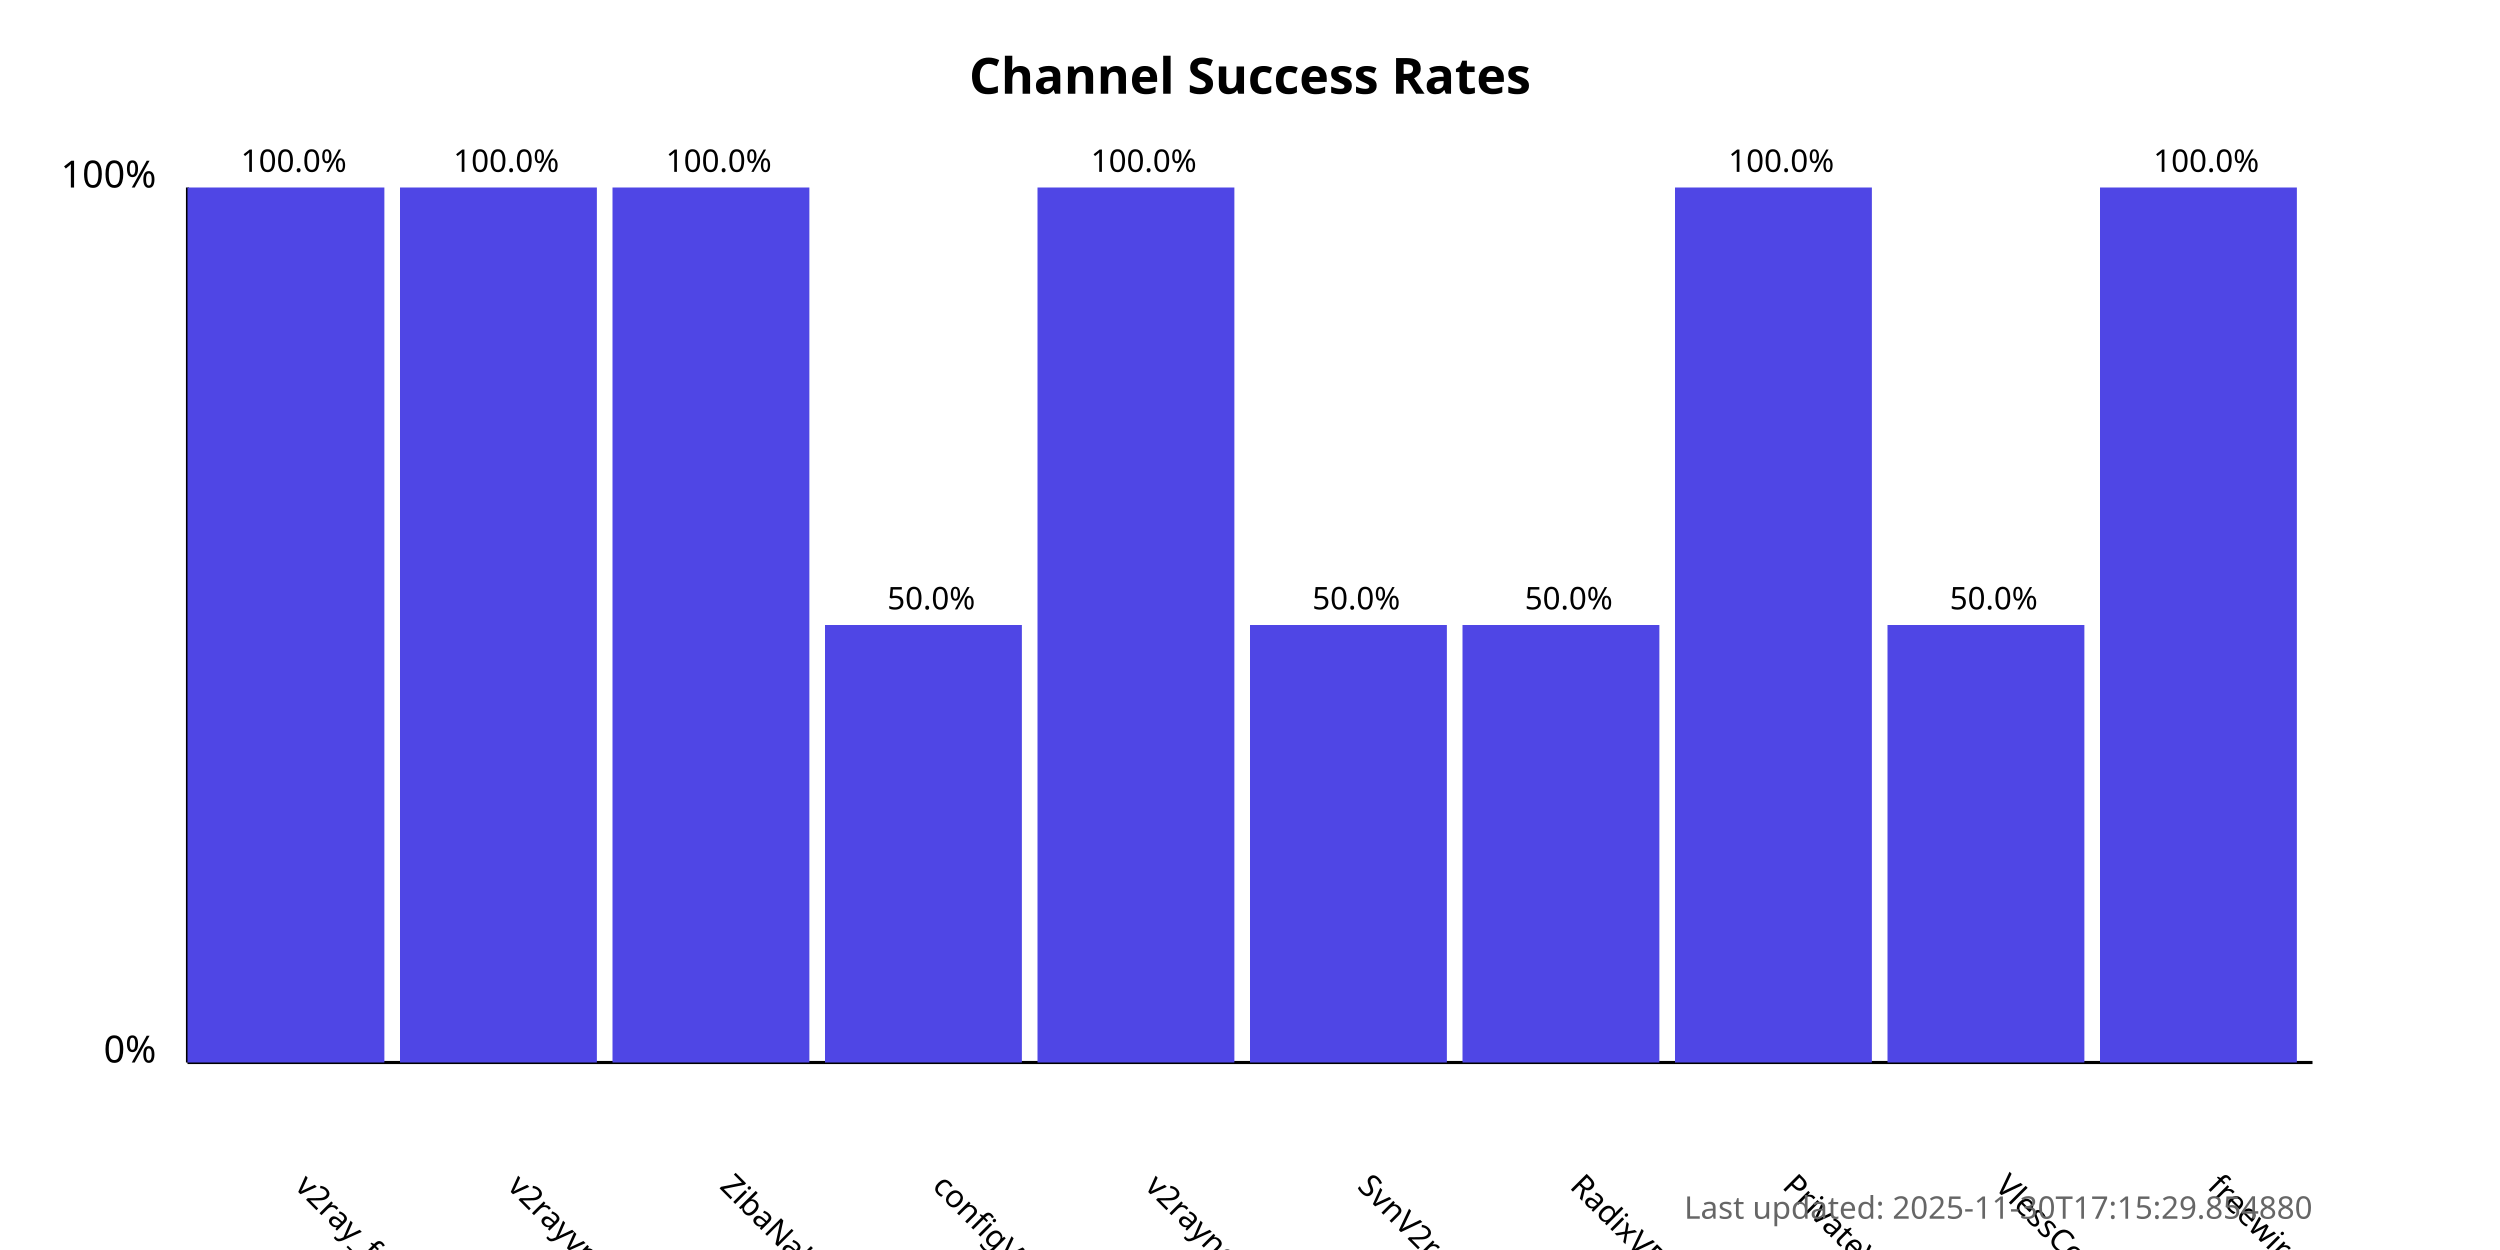
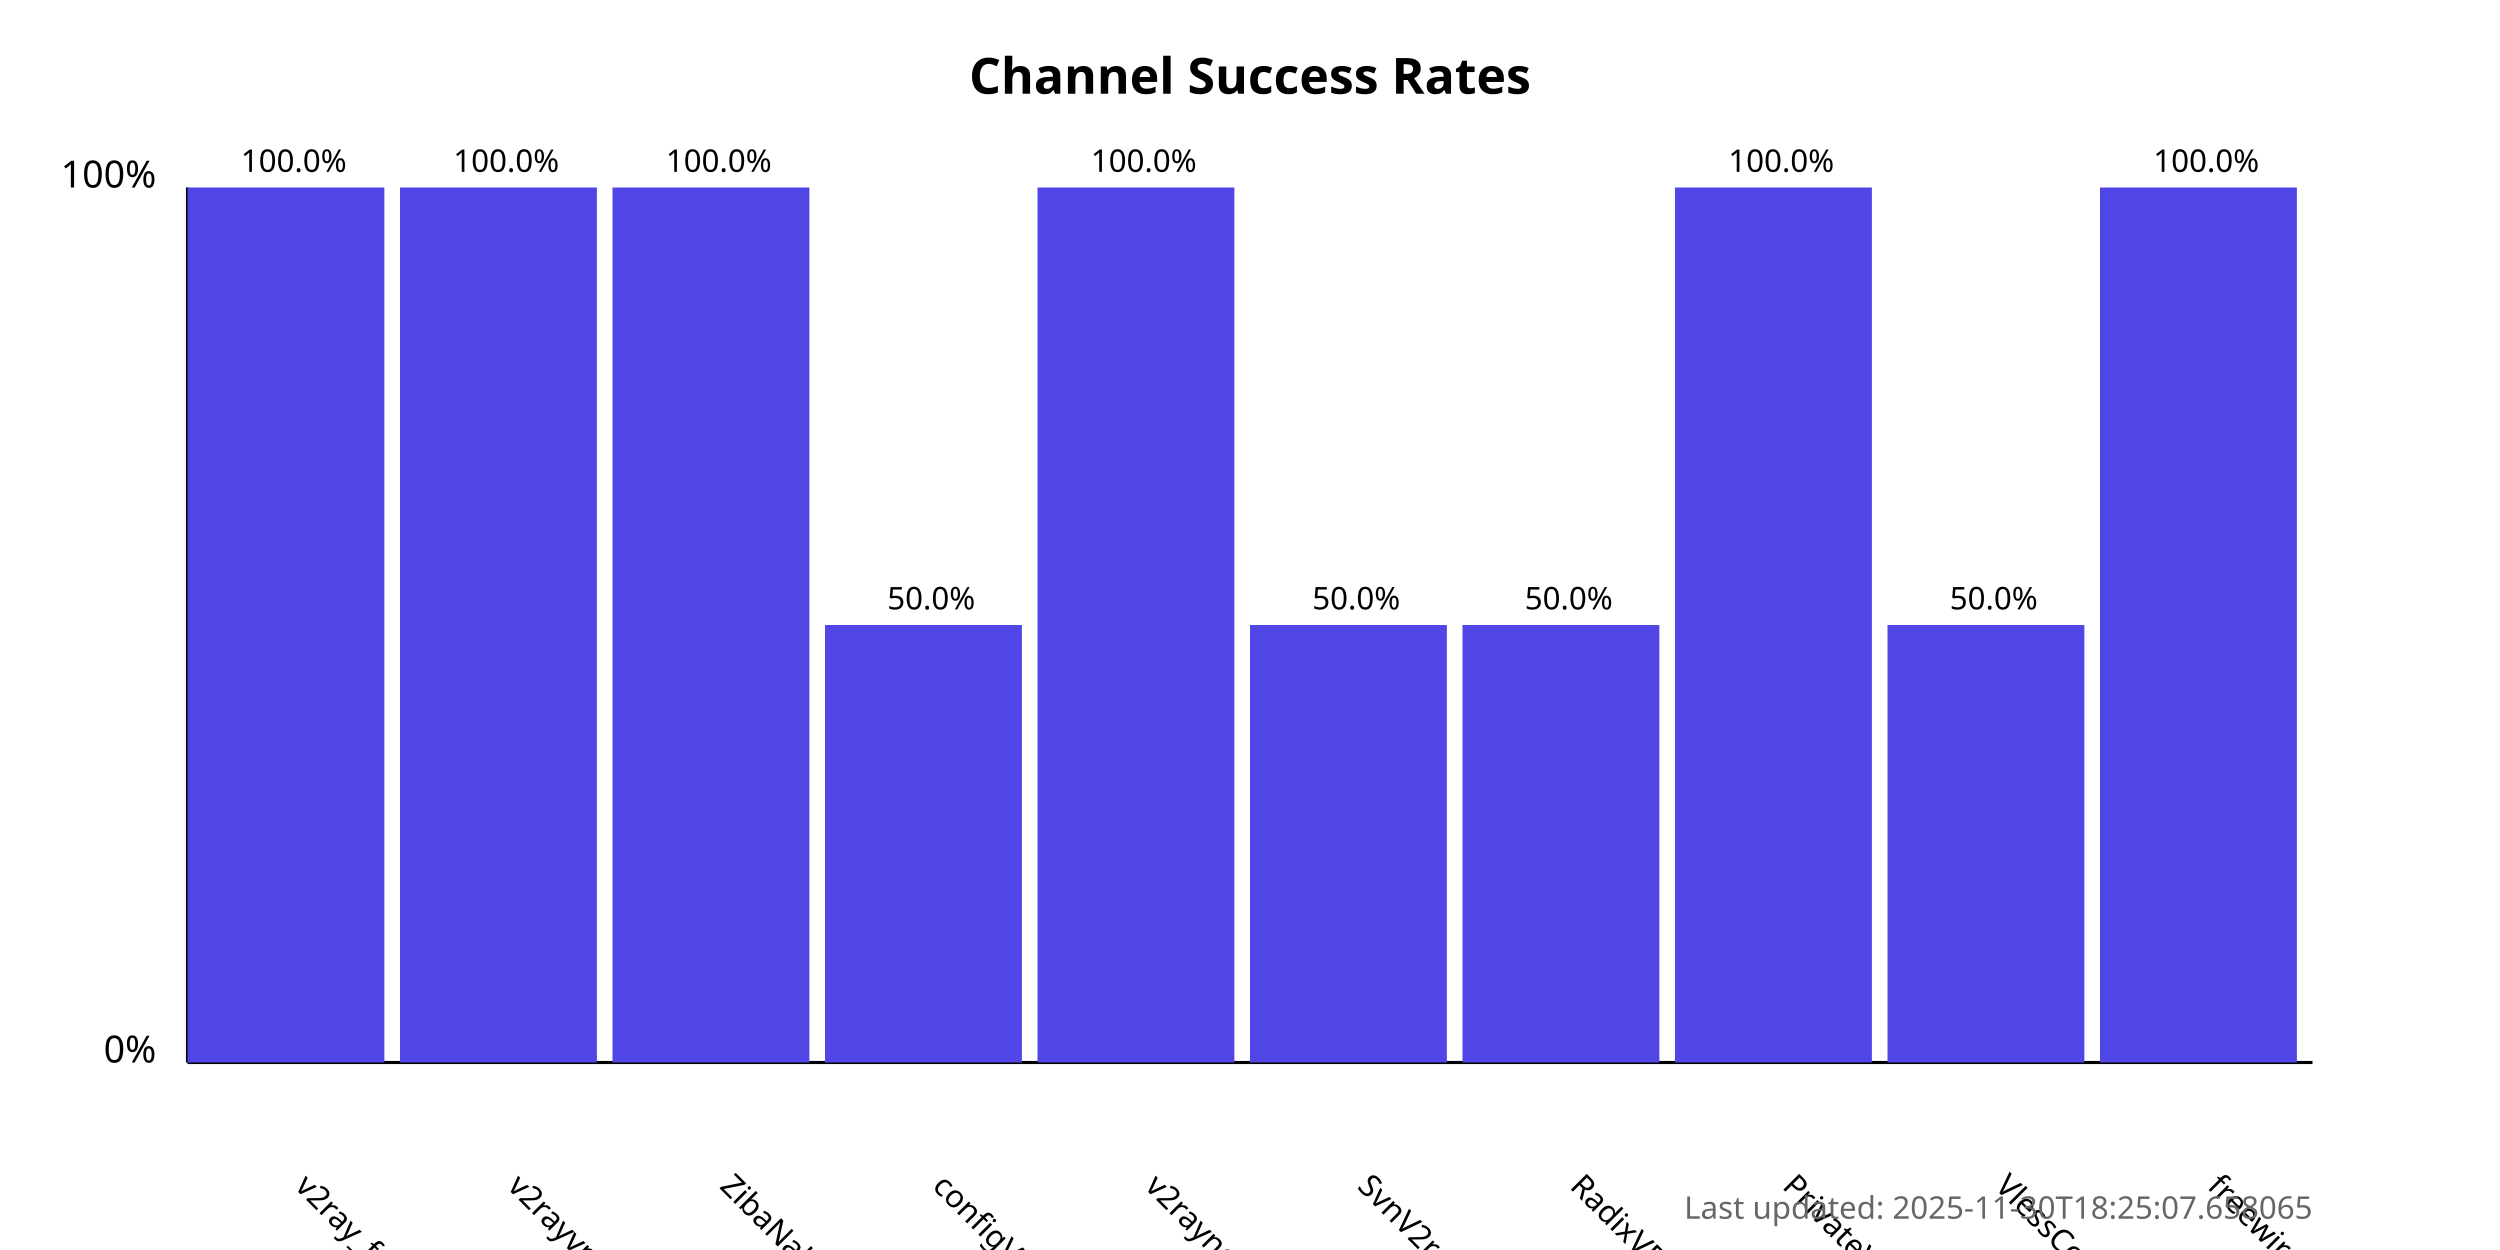
<svg xmlns="http://www.w3.org/2000/svg" width="800" height="400">
  <style>
            .chart-title { font: bold 16px sans-serif; }
            .axis-label { font: 12px sans-serif; }
            .tick-label { font: 10px sans-serif; }
            .bar { fill: #4f46e5; }
            .bar:hover { fill: #6366f1; }
            .timestamp { font: 10px sans-serif; fill: #666; }
        </style>
  <text x="400.0" y="30" text-anchor="middle" class="chart-title">
            Channel Success Rates
        </text>
  <line x1="60" y1="340" x2="60" y2="60" stroke="black" stroke-width="1" />
  <line x1="60" y1="340" x2="740" y2="340" stroke="black" stroke-width="1" />
  <text x="50" y="340" text-anchor="end" class="axis-label">0%</text>
  <text x="50" y="60" text-anchor="end" class="axis-label">100%</text>
  <g>
    <rect x="60" y="60.0" width="63.0" height="280.0" class="bar" />
    <text x="94.0" y="380" transform="rotate(45, 94.0, 380)" text-anchor="start" class="tick-label">
                v2ray_free_conf
            </text>
    <text x="94.0" y="55.0" text-anchor="middle" class="tick-label">
                100.0%
            </text>
  </g>
  <g>
    <rect x="128.0" y="60.0" width="63.0" height="280.0" class="bar" />
    <text x="162.0" y="380" transform="rotate(45, 162.0, 380)" text-anchor="start" class="tick-label">
                v2rayvpno
            </text>
    <text x="162.0" y="55.0" text-anchor="middle" class="tick-label">
                100.0%
            </text>
  </g>
  <g>
    <rect x="196.0" y="60.0" width="63.0" height="280.0" class="bar" />
    <text x="230.0" y="380" transform="rotate(45, 230.0, 380)" text-anchor="start" class="tick-label">
                ZibaNabz
            </text>
    <text x="230.0" y="55.0" text-anchor="middle" class="tick-label">
                100.0%
            </text>
  </g>
  <g>
    <rect x="264.0" y="200.0" width="63.0" height="140.0" class="bar" />
    <text x="298.0" y="380" transform="rotate(45, 298.0, 380)" text-anchor="start" class="tick-label">
                configV2rayForFree
            </text>
    <text x="298.0" y="195.0" text-anchor="middle" class="tick-label">
                50.0%
            </text>
  </g>
  <g>
    <rect x="332.0" y="60.0" width="63.0" height="280.0" class="bar" />
    <text x="366.0" y="380" transform="rotate(45, 366.0, 380)" text-anchor="start" class="tick-label">
                v2rayngvpn
            </text>
    <text x="366.0" y="55.0" text-anchor="middle" class="tick-label">
                100.0%
            </text>
  </g>
  <g>
    <rect x="400.0" y="200.0" width="63.0" height="140.0" class="bar" />
    <text x="434.0" y="380" transform="rotate(45, 434.0, 380)" text-anchor="start" class="tick-label">
                SvnV2ray
            </text>
    <text x="434.0" y="195.0" text-anchor="middle" class="tick-label">
                50.0%
            </text>
  </g>
  <g>
    <rect x="468.0" y="200.0" width="63.0" height="140.0" class="bar" />
    <text x="502.0" y="380" transform="rotate(45, 502.0, 380)" text-anchor="start" class="tick-label">
                RadixVPN
            </text>
    <text x="502.0" y="195.0" text-anchor="middle" class="tick-label">
                50.0%
            </text>
  </g>
  <g>
    <rect x="536.0" y="60.0" width="63.0" height="280.0" class="bar" />
    <text x="570.0" y="380" transform="rotate(45, 570.0, 380)" text-anchor="start" class="tick-label">
                PrivateVPNs
            </text>
    <text x="570.0" y="55.0" text-anchor="middle" class="tick-label">
                100.0%
            </text>
  </g>
  <g>
    <rect x="604.0" y="200.0" width="63.0" height="140.0" class="bar" />
    <text x="638.0" y="380" transform="rotate(45, 638.0, 380)" text-anchor="start" class="tick-label">
                VlessConfig
            </text>
    <text x="638.0" y="195.0" text-anchor="middle" class="tick-label">
                50.0%
            </text>
  </g>
  <g>
    <rect x="672.0" y="60.0" width="63.0" height="280.0" class="bar" />
    <text x="706.0" y="380" transform="rotate(45, 706.0, 380)" text-anchor="start" class="tick-label">
                freewireguard
            </text>
    <text x="706.0" y="55.0" text-anchor="middle" class="tick-label">
                100.0%
            </text>
  </g>
  <text x="740" y="390" text-anchor="end" class="timestamp">
-             Last updated: 2025-11-30T17:15:29.854880
+             Last updated: 2025-11-30T18:25:07.658065
        </text>
</svg>
